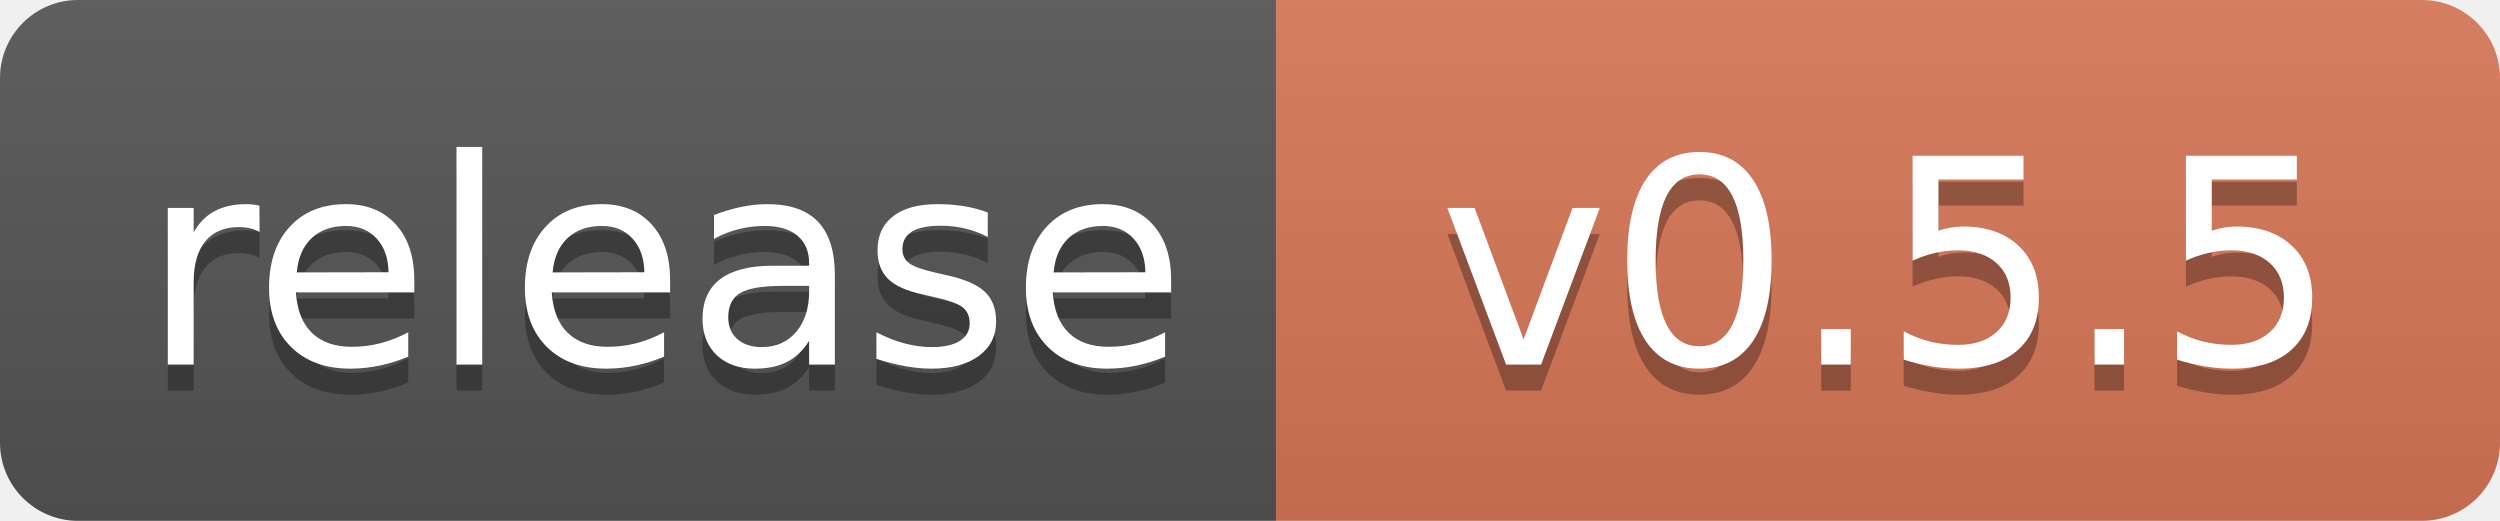
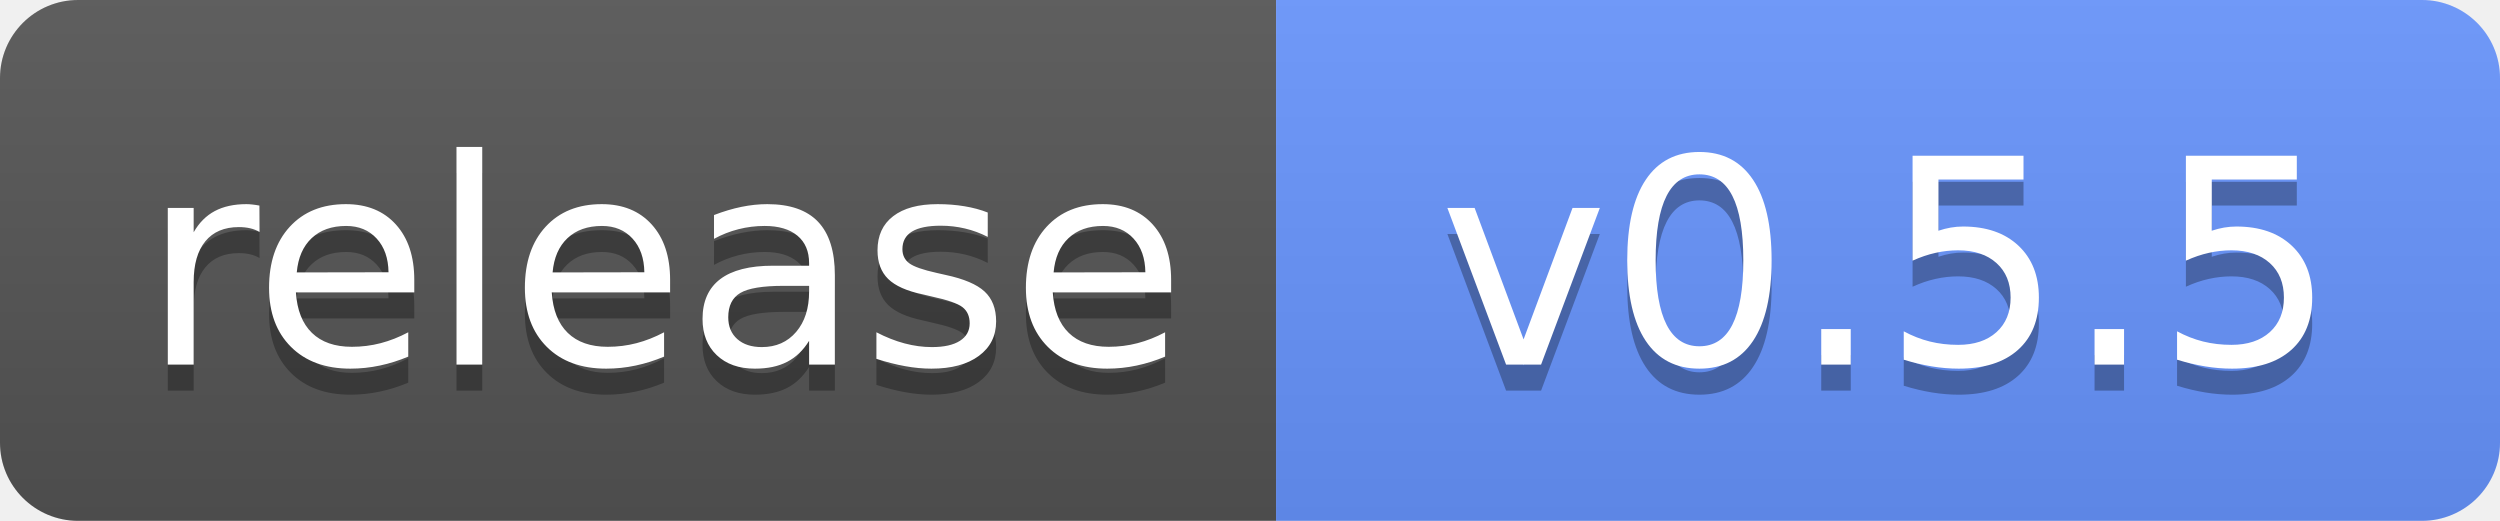
<svg xmlns="http://www.w3.org/2000/svg" width="96" height="20" role="img" aria-label="Release">
  <linearGradient id="s" x2="0" y2="100%">
    <stop offset="0" stop-color="#bbb" stop-opacity=".1" />
    <stop offset="1" stop-opacity=".1" />
  </linearGradient>
  <clipPath id="r">
    <rect width="96" height="20" rx="3" />
  </clipPath>
  <g clip-path="url(#r)">
    <rect width="49" height="20" fill="#555" />
-     <rect x="49" width="47" height="20" fill="#D97757" />
+     <rect x="49" width="47" height="20" fill="#6895FF" />
    <rect width="96" height="20" fill="url(#s)" />
  </g>
  <g fill="#fff" text-anchor="middle" font-family="Verdana,Geneva,DejaVu Sans,sans-serif" text-rendering="geometricPrecision" font-size="110">
    <text aria-hidden="true" x="255" y="150" fill="#010101" fill-opacity=".3" transform="scale(.1)" textLength="390">release</text>
    <text x="255" y="140" transform="scale(.1)" textLength="390">release</text>
    <text aria-hidden="true" x="725" y="150" fill="#010101" fill-opacity=".3" transform="scale(.1)">v0.5.5</text>
    <text x="725" y="140" transform="scale(.1)">v0.5.5</text>
  </g>
</svg>
